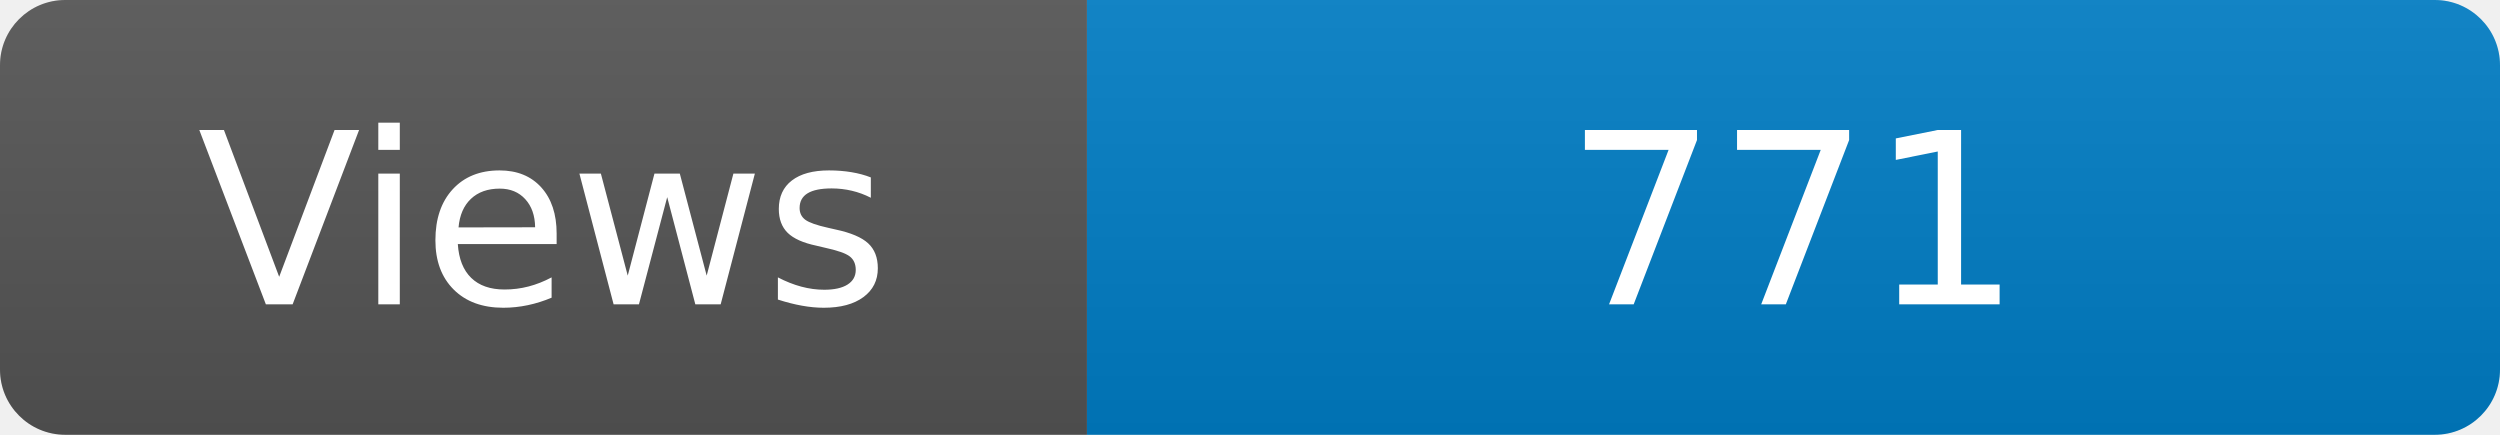
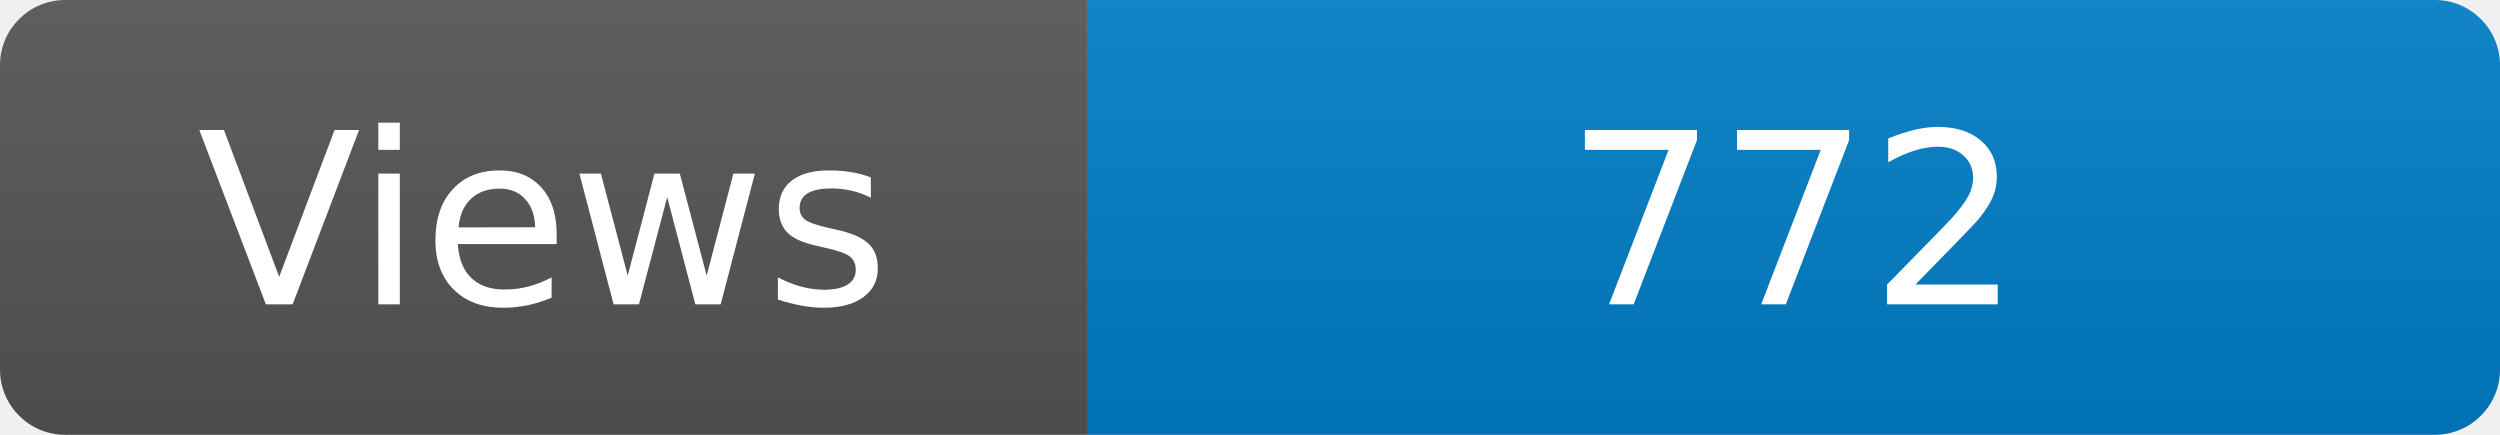
<svg xmlns="http://www.w3.org/2000/svg" width="115" height="20" role="img" aria-label="Maintained?: yes">
  <linearGradient id="s" x2="0" y2="100%">
    <stop offset="0" stop-color="#bbb" stop-opacity=".1" />
    <stop offset="1" stop-opacity=".1" />
  </linearGradient>
  <clipPath id="r">
    <rect width="115" height="20" rx="3" fill="#fff" />
  </clipPath>
  <g clip-path="url(#r)">
    <rect width="50" height="20" fill="#555" />
    <rect x="50" width="160" height="20" fill="#007ec6" />
    <rect width="115" height="20" fill="url(#s)" />
  </g>
  <g fill="#fff" text-anchor="middle" font-family="Verdana,Geneva,DejaVu Sans,sans-serif" font-size="110">
    <text x="250" y="140" transform="scale(.1)" fill="#fff">Views</text>
-     <text x="825" y="140" transform="scale(.1)" fill="#fff">771</text>
+     <text x="825" y="140" transform="scale(.1)" fill="#fff">772</text>
  </g>
</svg>
